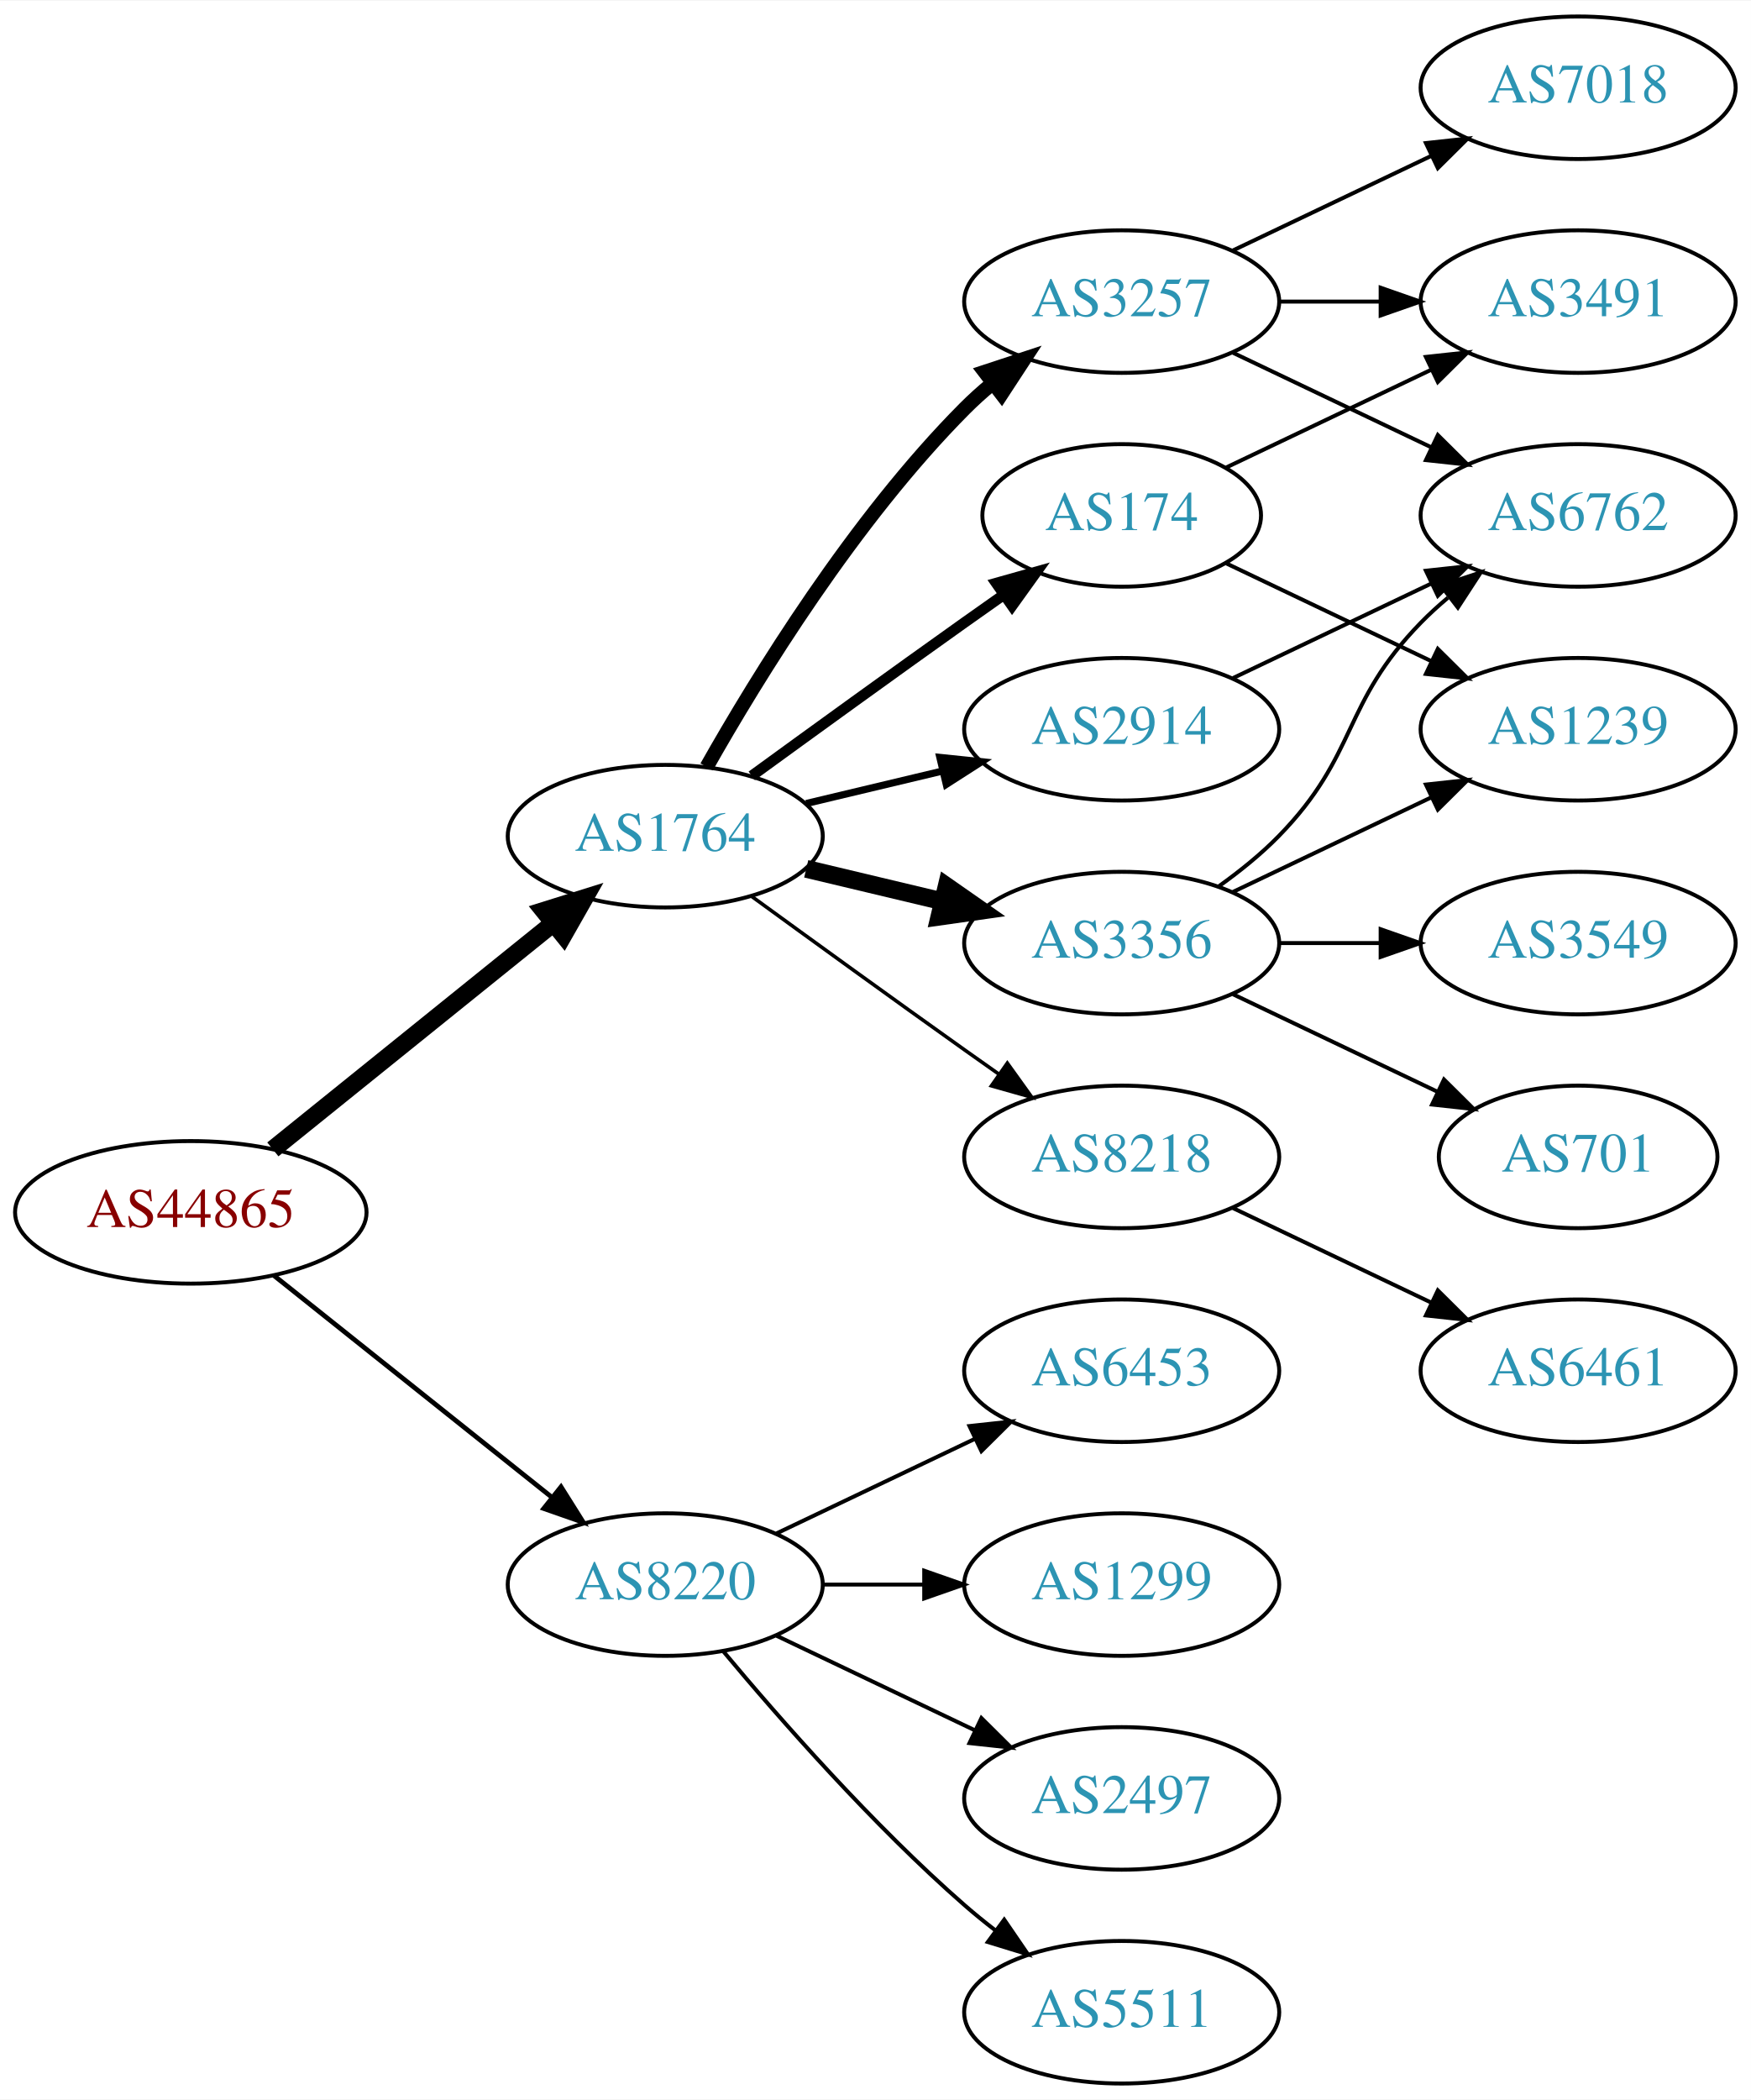
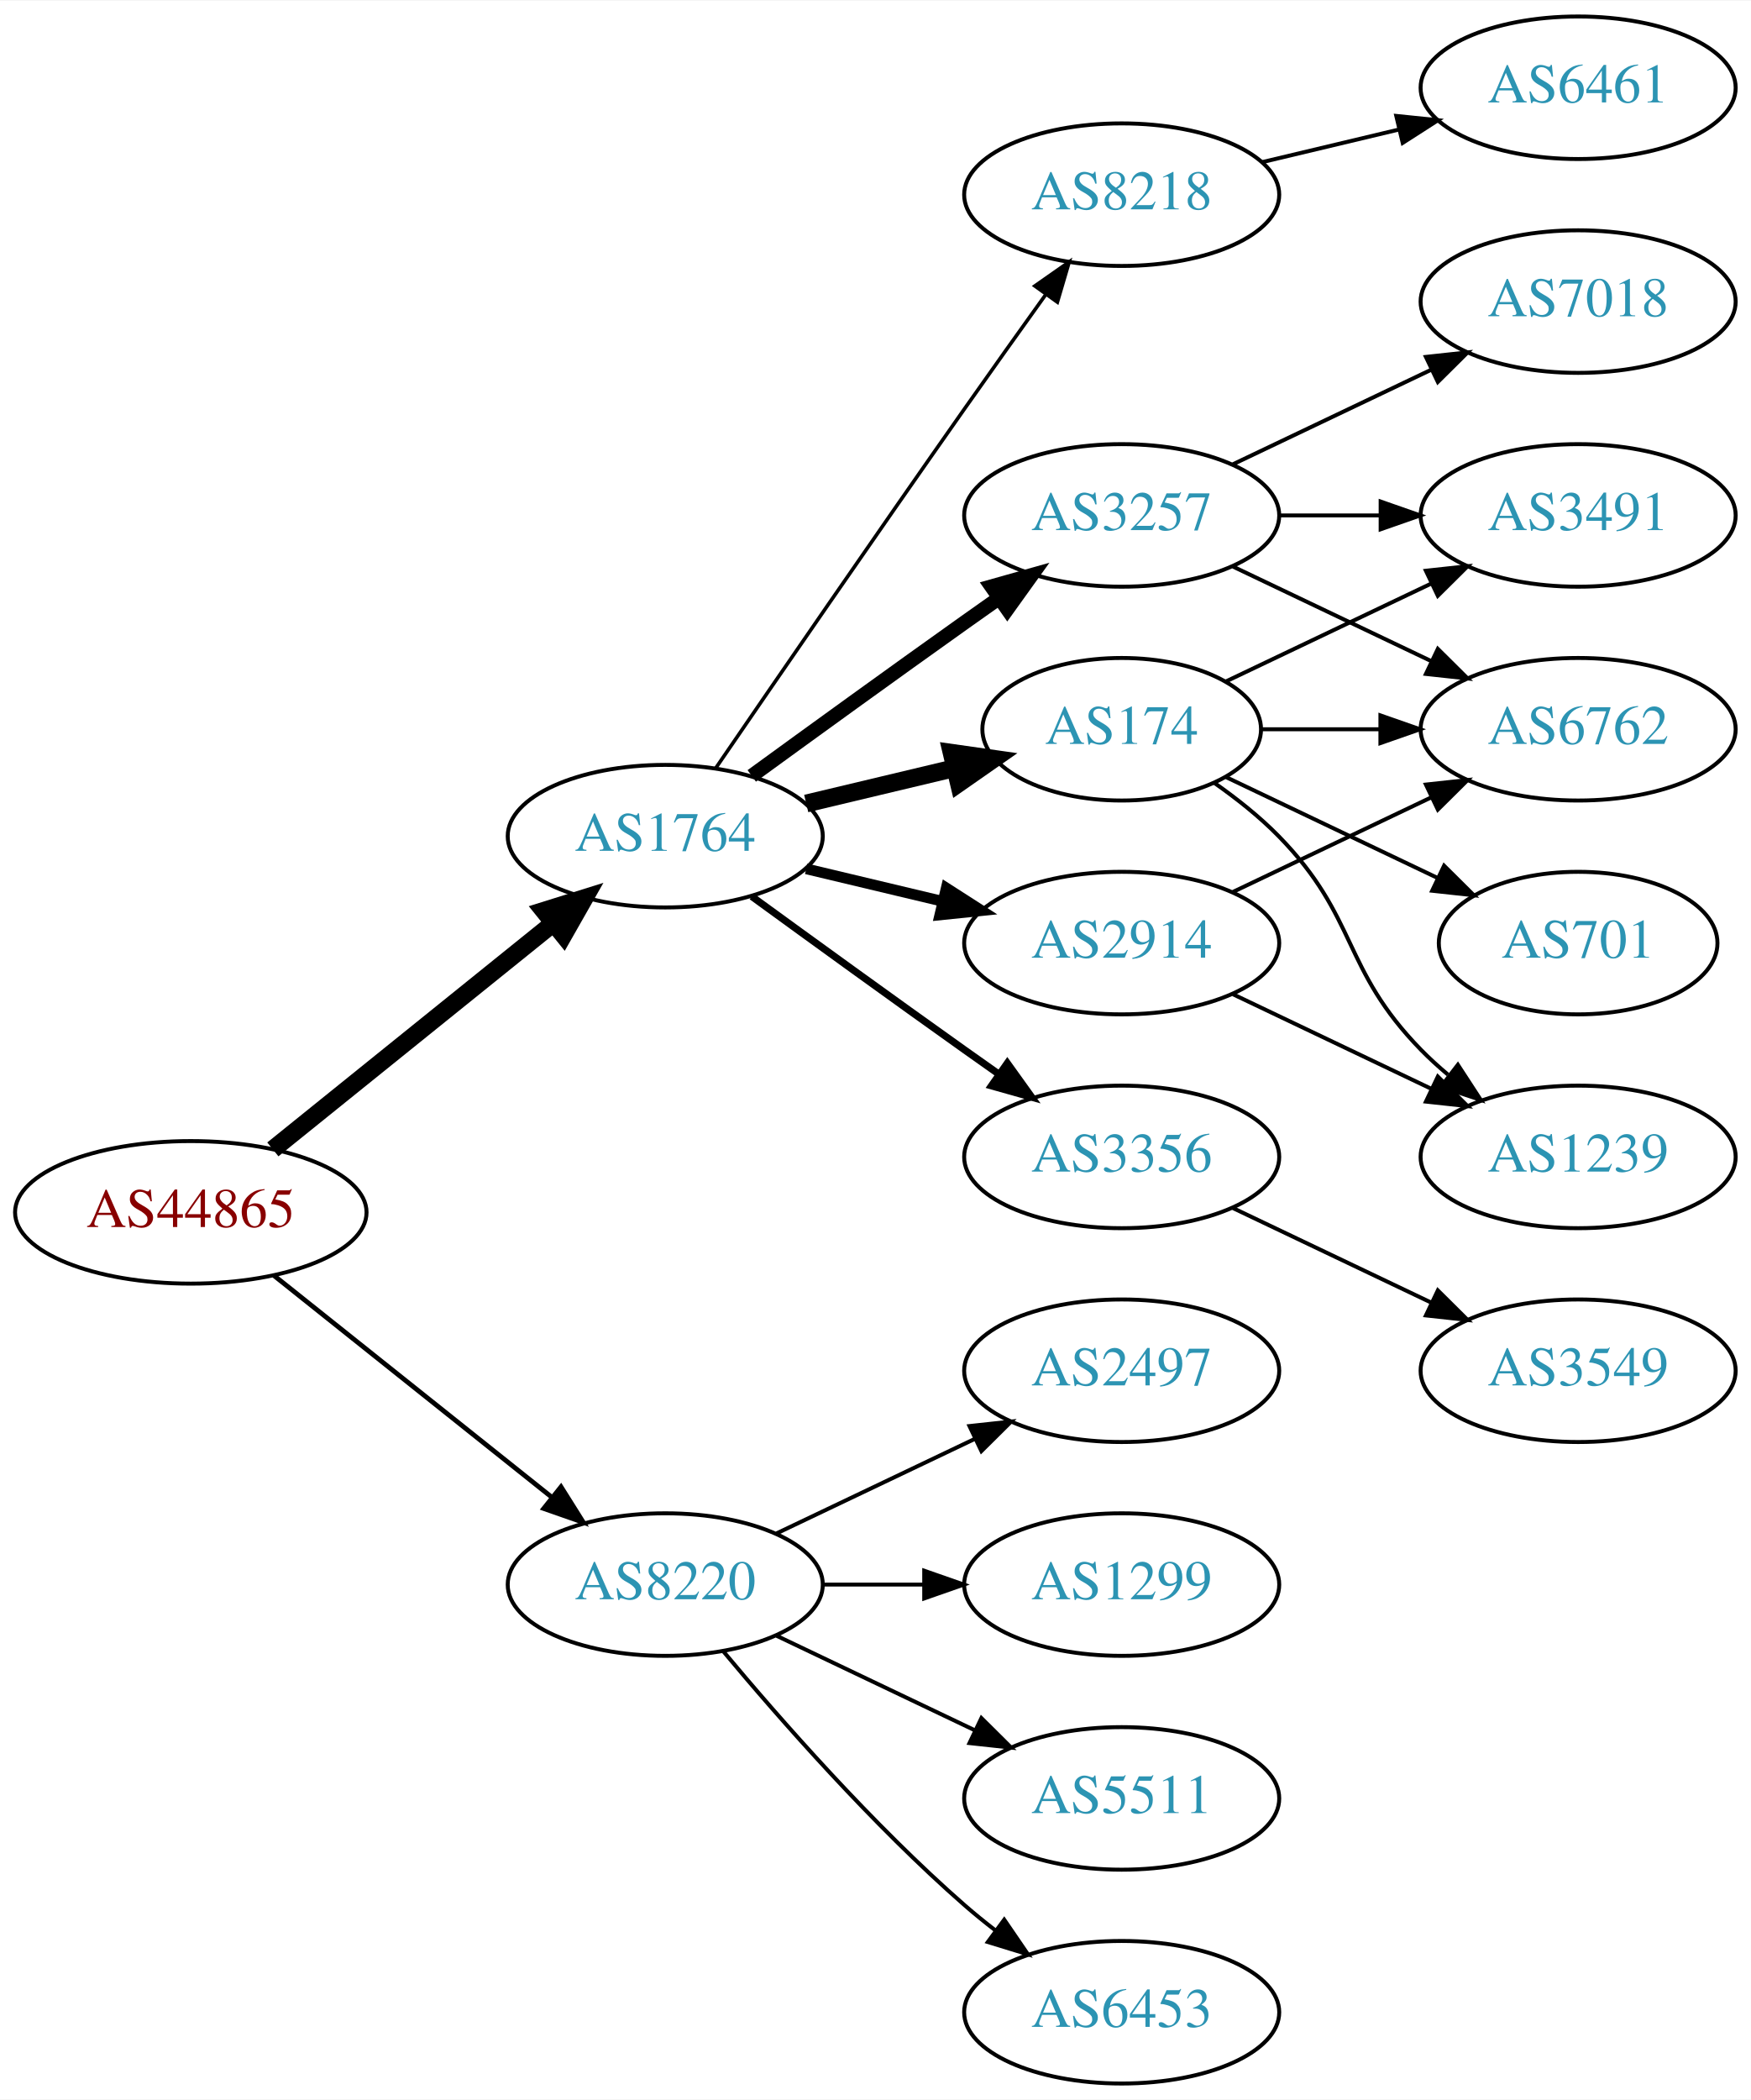
<svg xmlns="http://www.w3.org/2000/svg" xmlns:xlink="http://www.w3.org/1999/xlink" width="442pt" height="530pt" viewBox="0.00 0.00 442.27 530.00">
  <g id="graph0" class="graph" transform="scale(1 1) rotate(0) translate(4 526)">
    <polygon fill="white" stroke="none" points="-4,4 -4,-526 438.271,-526 438.271,4 -4,4" />
    <g id="node1" class="node">
      <g id="a_node1">
        <a xlink:href="/asn/44865" xlink:title="AS44865 ~ derStandard.at GmbH [AT]">
          <ellipse fill="#ffffff" stroke="black" cx="44.196" cy="-220" rx="44.393" ry="18" />
          <text text-anchor="middle" x="44.196" y="-216.3" font-family="Times,serif" font-size="14.00" fill="#880000">AS44865</text>
        </a>
      </g>
    </g>
    <g id="node2" class="node">
      <g id="a_node2">
        <a xlink:href="/asn/1764" xlink:title="AS1764 ~ NEXTLAYER-AS [AT]">
          <ellipse fill="#ffffff" stroke="black" cx="164.039" cy="-315" rx="39.794" ry="18" />
          <text text-anchor="middle" x="164.039" y="-311.3" font-family="Times,serif" font-size="14.00" fill="#2c94b3">AS1764</text>
        </a>
      </g>
    </g>
    <g id="edge1" class="edge">
      <path fill="none" stroke="black" stroke-width="4.5" d="M64.92,-235.901C84.325,-251.544 114.111,-275.557 135.775,-293.021" />
      <polygon fill="black" stroke="black" stroke-width="4.5" points="133.386,-296.153 143.642,-299.363 138.328,-290.022 133.386,-296.153" />
    </g>
    <g id="node3" class="node">
      <g id="a_node3">
        <a xlink:href="/asn/8220" xlink:title="AS8220 ~ COLT [GB]">
          <ellipse fill="#ffffff" stroke="black" cx="164.039" cy="-126" rx="39.794" ry="18" />
          <text text-anchor="middle" x="164.039" y="-122.3" font-family="Times,serif" font-size="14.00" fill="#2c94b3">AS8220</text>
        </a>
      </g>
    </g>
    <g id="edge2" class="edge">
      <path fill="none" stroke="black" stroke-width="1.2" d="M65.186,-204.054C84.518,-188.634 113.969,-165.141 135.512,-147.957" />
      <polygon fill="black" stroke="black" stroke-width="1.2" points="137.708,-150.682 143.343,-141.71 133.343,-145.21 137.708,-150.682" />
    </g>
    <g id="node4" class="node">
      <g id="a_node4">
        <a xlink:href="/asn/174" xlink:title="AS174 ~ Cogent Communications [US]">
-           <ellipse fill="#ffffff" stroke="black" cx="279.332" cy="-396" rx="35.194" ry="18" />
-           <text text-anchor="middle" x="279.332" y="-392.3" font-family="Times,serif" font-size="14.00" fill="#2c94b3">AS174</text>
+           <ellipse fill="#ffffff" stroke="black" cx="279.332" cy="-342" rx="35.194" ry="18" />
+           <text text-anchor="middle" x="279.332" y="-338.3" font-family="Times,serif" font-size="14.00" fill="#2c94b3">AS174</text>
        </a>
      </g>
    </g>
    <g id="edge3" class="edge">
-       <path fill="none" stroke="black" stroke-width="2.7" d="M185.887,-330.222C200.821,-341.091 221.435,-356.025 239.685,-369 242.895,-371.282 246.264,-373.661 249.619,-376.018" />
-       <polygon fill="black" stroke="black" stroke-width="2.7" points="247.631,-378.899 257.83,-381.77 251.647,-373.166 247.631,-378.899" />
+       <path fill="none" stroke="black" stroke-width="4.5" d="M199.646,-323.248C211.44,-326.058 224.745,-329.229 237.013,-332.153" />
+       <polygon fill="black" stroke="black" stroke-width="4.5" points="236.377,-336.049 247.018,-334.537 238.203,-328.389 236.377,-336.049" />
    </g>
    <g id="node5" class="node">
      <g id="a_node5">
-         <a xlink:href="/asn/2914" xlink:title="AS2914 ~ NTT America, Inc. [US]">
-           <ellipse fill="#ffffff" stroke="black" cx="279.332" cy="-342" rx="39.794" ry="18" />
-           <text text-anchor="middle" x="279.332" y="-338.3" font-family="Times,serif" font-size="14.00" fill="#2c94b3">AS2914</text>
+         <a xlink:href="/asn/3257" xlink:title="AS3257 ~ GTT [DE]">
+           <ellipse fill="#ffffff" stroke="black" cx="279.332" cy="-396" rx="39.794" ry="18" />
+           <text text-anchor="middle" x="279.332" y="-392.3" font-family="Times,serif" font-size="14.00" fill="#2c94b3">AS3257</text>
        </a>
      </g>
    </g>
    <g id="edge4" class="edge">
-       <path fill="none" stroke="black" stroke-width="1.8" d="M199.646,-323.248C210.517,-325.838 222.671,-328.735 234.114,-331.462" />
-       <polygon fill="black" stroke="black" stroke-width="1.8" points="233.397,-334.889 243.936,-333.803 235.02,-328.08 233.397,-334.889" />
+       <path fill="none" stroke="black" stroke-width="3.6" d="M185.887,-330.222C200.821,-341.091 221.435,-356.025 239.685,-369 242.506,-371.005 245.449,-373.085 248.397,-375.159" />
+       <polygon fill="black" stroke="black" stroke-width="3.6" points="246.424,-378.05 256.621,-380.926 250.443,-372.319 246.424,-378.05" />
    </g>
    <g id="node6" class="node">
      <g id="a_node6">
-         <a xlink:href="/asn/3356" xlink:title="AS3356 ~ Level 3 Parent, LLC [US]">
-           <ellipse fill="#ffffff" stroke="black" cx="279.332" cy="-288" rx="39.794" ry="18" />
-           <text text-anchor="middle" x="279.332" y="-284.3" font-family="Times,serif" font-size="14.00" fill="#2c94b3">AS3356</text>
+         <a xlink:href="/asn/8218" xlink:title="AS8218 ~ legacy Neotelecoms [FR]">
+           <ellipse fill="#ffffff" stroke="black" cx="279.332" cy="-477" rx="39.794" ry="18" />
+           <text text-anchor="middle" x="279.332" y="-473.3" font-family="Times,serif" font-size="14.00" fill="#2c94b3">AS8218</text>
        </a>
      </g>
    </g>
    <g id="edge5" class="edge">
-       <path fill="none" stroke="black" stroke-width="4.5" d="M199.646,-306.752C210.517,-304.162 222.671,-301.265 234.114,-298.538" />
-       <polygon fill="black" stroke="black" stroke-width="4.5" points="235.122,-302.346 243.936,-296.197 233.296,-294.685 235.122,-302.346" />
+       <path fill="none" stroke="black" stroke-width="0.9" d="M176.846,-332.269C191.489,-353.642 217.262,-391.12 239.685,-423 246.32,-432.433 253.67,-442.739 260.164,-451.795" />
+       <polygon fill="black" stroke="black" stroke-width="0.9" points="257.399,-453.946 266.076,-460.026 263.085,-449.862 257.399,-453.946" />
    </g>
    <g id="node7" class="node">
      <g id="a_node7">
-         <a xlink:href="/asn/3257" xlink:title="AS3257 ~ GTT [DE]">
-           <ellipse fill="#ffffff" stroke="black" cx="279.332" cy="-450" rx="39.794" ry="18" />
-           <text text-anchor="middle" x="279.332" y="-446.3" font-family="Times,serif" font-size="14.00" fill="#2c94b3">AS3257</text>
+         <a xlink:href="/asn/2914" xlink:title="AS2914 ~ NTT America, Inc. [US]">
+           <ellipse fill="#ffffff" stroke="black" cx="279.332" cy="-288" rx="39.794" ry="18" />
+           <text text-anchor="middle" x="279.332" y="-284.3" font-family="Times,serif" font-size="14.00" fill="#2c94b3">AS2914</text>
        </a>
      </g>
    </g>
    <g id="edge6" class="edge">
-       <path fill="none" stroke="black" stroke-width="3.6" d="M174.498,-332.49C187.28,-355.096 211.712,-394.886 239.685,-423 241.796,-425.121 244.092,-427.188 246.477,-429.171" />
-       <polygon fill="black" stroke="black" stroke-width="3.6" points="244.73,-432.242 254.793,-435.556 248.993,-426.69 244.73,-432.242" />
+       <path fill="none" stroke="black" stroke-width="2.7" d="M199.646,-306.752C210.517,-304.162 222.671,-301.265 234.114,-298.538" />
+       <polygon fill="black" stroke="black" stroke-width="2.7" points="235.02,-301.92 243.936,-296.197 233.397,-295.111 235.02,-301.92" />
    </g>
    <g id="node8" class="node">
      <g id="a_node8">
-         <a xlink:href="/asn/8218" xlink:title="AS8218 ~ legacy Neotelecoms [FR]">
+         <a xlink:href="/asn/3356" xlink:title="AS3356 ~ Level 3 Parent, LLC [US]">
          <ellipse fill="#ffffff" stroke="black" cx="279.332" cy="-234" rx="39.794" ry="18" />
-           <text text-anchor="middle" x="279.332" y="-230.3" font-family="Times,serif" font-size="14.00" fill="#2c94b3">AS8218</text>
+           <text text-anchor="middle" x="279.332" y="-230.3" font-family="Times,serif" font-size="14.00" fill="#2c94b3">AS3356</text>
        </a>
      </g>
    </g>
    <g id="edge7" class="edge">
-       <path fill="none" stroke="black" stroke-width="0.9" d="M185.887,-299.778C200.821,-288.909 221.435,-273.975 239.685,-261 242.506,-258.995 245.449,-256.915 248.397,-254.841" />
-       <polygon fill="black" stroke="black" stroke-width="0.9" points="250.443,-257.681 256.621,-249.074 246.424,-251.95 250.443,-257.681" />
+       <path fill="none" stroke="black" stroke-width="1.8" d="M185.887,-299.778C200.821,-288.909 221.435,-273.975 239.685,-261 242.506,-258.995 245.449,-256.915 248.397,-254.841" />
+       <polygon fill="black" stroke="black" stroke-width="1.8" points="250.443,-257.681 256.621,-249.074 246.424,-251.95 250.443,-257.681" />
    </g>
    <g id="node16" class="node">
      <g id="a_node16">
        <a xlink:href="/asn/6453" xlink:title="AS6453 ~ TATA COMMUNICATIONS (AMERICA) INC [US]">
+           <ellipse fill="#ffffff" stroke="black" cx="279.332" cy="-18" rx="39.794" ry="18" />
+           <text text-anchor="middle" x="279.332" y="-14.3" font-family="Times,serif" font-size="14.00" fill="#2c94b3">AS6453</text>
+         </a>
+       </g>
+     </g>
+     <g id="edge19" class="edge">
+       <path fill="none" stroke="black" d="M178.669,-109.183C192.951,-92.071 216.498,-65.255 239.685,-45 242.151,-42.846 244.789,-40.706 247.487,-38.628" />
+       <polygon fill="black" stroke="black" points="249.66,-41.375 255.641,-32.63 245.512,-35.736 249.66,-41.375" />
+     </g>
+     <g id="node17" class="node">
+       <g id="a_node17">
+         <a xlink:href="/asn/2497" xlink:title="AS2497 ~ Internet Initiative Japan Inc. [JP]">
          <ellipse fill="#ffffff" stroke="black" cx="279.332" cy="-180" rx="39.794" ry="18" />
-           <text text-anchor="middle" x="279.332" y="-176.3" font-family="Times,serif" font-size="14.00" fill="#2c94b3">AS6453</text>
-         </a>
-       </g>
-     </g>
-     <g id="edge19" class="edge">
+           <text text-anchor="middle" x="279.332" y="-176.3" font-family="Times,serif" font-size="14.00" fill="#2c94b3">AS2497</text>
+         </a>
+       </g>
+     </g>
+     <g id="edge20" class="edge">
      <path fill="none" stroke="black" d="M192.175,-138.934C207.169,-146.081 225.99,-155.052 242.213,-162.785" />
      <polygon fill="black" stroke="black" points="240.884,-166.028 251.417,-167.171 243.895,-159.709 240.884,-166.028" />
    </g>
-     <g id="node17" class="node">
-       <g id="a_node17">
+     <g id="node18" class="node">
+       <g id="a_node18">
        <a xlink:href="/asn/1299" xlink:title="AS1299 ~ Telia Carrier [EU]">
          <ellipse fill="#ffffff" stroke="black" cx="279.332" cy="-126" rx="39.794" ry="18" />
          <text text-anchor="middle" x="279.332" y="-122.3" font-family="Times,serif" font-size="14.00" fill="#2c94b3">AS1299</text>
        </a>
      </g>
    </g>
-     <g id="edge20" class="edge">
+     <g id="edge21" class="edge">
      <path fill="none" stroke="black" d="M203.711,-126C211.914,-126 220.678,-126 229.21,-126" />
      <polygon fill="black" stroke="black" points="229.449,-129.5 239.449,-126 229.449,-122.5 229.449,-129.5" />
-     </g>
-     <g id="node18" class="node">
-       <g id="a_node18">
-         <a xlink:href="/asn/2497" xlink:title="AS2497 ~ Internet Initiative Japan Inc. [JP]">
-           <ellipse fill="#ffffff" stroke="black" cx="279.332" cy="-72" rx="39.794" ry="18" />
-           <text text-anchor="middle" x="279.332" y="-68.3" font-family="Times,serif" font-size="14.00" fill="#2c94b3">AS2497</text>
-         </a>
-       </g>
-     </g>
-     <g id="edge21" class="edge">
-       <path fill="none" stroke="black" d="M192.175,-113.066C207.169,-105.919 225.99,-96.948 242.213,-89.215" />
-       <polygon fill="black" stroke="black" points="243.895,-92.291 251.417,-84.829 240.884,-85.972 243.895,-92.291" />
    </g>
    <g id="node19" class="node">
      <g id="a_node19">
        <a xlink:href="/asn/5511" xlink:title="AS5511 ~ Orange S.A. [FR]">
-           <ellipse fill="#ffffff" stroke="black" cx="279.332" cy="-18" rx="39.794" ry="18" />
-           <text text-anchor="middle" x="279.332" y="-14.3" font-family="Times,serif" font-size="14.00" fill="#2c94b3">AS5511</text>
+           <ellipse fill="#ffffff" stroke="black" cx="279.332" cy="-72" rx="39.794" ry="18" />
+           <text text-anchor="middle" x="279.332" y="-68.3" font-family="Times,serif" font-size="14.00" fill="#2c94b3">AS5511</text>
        </a>
      </g>
    </g>
    <g id="edge22" class="edge">
-       <path fill="none" stroke="black" d="M178.669,-109.183C192.951,-92.071 216.498,-65.255 239.685,-45 242.151,-42.846 244.789,-40.706 247.487,-38.628" />
-       <polygon fill="black" stroke="black" points="249.66,-41.375 255.641,-32.63 245.512,-35.736 249.66,-41.375" />
+       <path fill="none" stroke="black" d="M192.175,-113.066C207.169,-105.919 225.99,-96.948 242.213,-89.215" />
+       <polygon fill="black" stroke="black" points="243.895,-92.291 251.417,-84.829 240.884,-85.972 243.895,-92.291" />
    </g>
    <g id="node9" class="node">
      <g id="a_node9">
        <a xlink:href="/asn/3491" xlink:title="AS3491 ~ PCCW Global, Inc. [US]">
-           <ellipse fill="#ffffff" stroke="black" cx="394.625" cy="-450" rx="39.794" ry="18" />
-           <text text-anchor="middle" x="394.625" y="-446.3" font-family="Times,serif" font-size="14.00" fill="#2c94b3">AS3491</text>
+           <ellipse fill="#ffffff" stroke="black" cx="394.625" cy="-396" rx="39.794" ry="18" />
+           <text text-anchor="middle" x="394.625" y="-392.3" font-family="Times,serif" font-size="14.00" fill="#2c94b3">AS3491</text>
        </a>
      </g>
    </g>
    <g id="edge8" class="edge">
-       <path fill="none" stroke="black" d="M305.757,-408.119C321.059,-415.413 340.783,-424.814 357.665,-432.86" />
-       <polygon fill="black" stroke="black" points="356.172,-436.026 366.705,-437.169 359.184,-429.707 356.172,-436.026" />
+       <path fill="none" stroke="black" d="M305.757,-354.119C321.059,-361.413 340.783,-370.814 357.665,-378.86" />
+       <polygon fill="black" stroke="black" points="356.172,-382.026 366.705,-383.169 359.184,-375.707 356.172,-382.026" />
    </g>
    <g id="node10" class="node">
      <g id="a_node10">
        <a xlink:href="/asn/1239" xlink:title="AS1239 ~ Sprint [US]">
-           <ellipse fill="#ffffff" stroke="black" cx="394.625" cy="-342" rx="39.794" ry="18" />
-           <text text-anchor="middle" x="394.625" y="-338.3" font-family="Times,serif" font-size="14.00" fill="#2c94b3">AS1239</text>
+           <ellipse fill="#ffffff" stroke="black" cx="394.625" cy="-234" rx="39.794" ry="18" />
+           <text text-anchor="middle" x="394.625" y="-230.3" font-family="Times,serif" font-size="14.00" fill="#2c94b3">AS1239</text>
        </a>
      </g>
    </g>
    <g id="edge9" class="edge">
-       <path fill="none" stroke="black" d="M305.757,-383.881C321.059,-376.587 340.783,-367.186 357.665,-359.14" />
-       <polygon fill="black" stroke="black" points="359.184,-362.293 366.705,-354.831 356.172,-355.974 359.184,-362.293" />
+       <path fill="none" stroke="black" d="M302.714,-328.468C308.356,-324.51 314.17,-319.914 318.978,-315 339.151,-294.383 334.806,-281.617 354.978,-261 357.071,-258.861 359.354,-256.782 361.731,-254.79" />
+       <polygon fill="black" stroke="black" points="364.249,-257.268 370.031,-248.389 359.974,-251.725 364.249,-257.268" />
+     </g>
+     <g id="node11" class="node">
+       <g id="a_node11">
+         <a xlink:href="/asn/701" xlink:title="AS701 ~ UUNET [US]">
+           <ellipse fill="#ffffff" stroke="black" cx="394.625" cy="-288" rx="35.194" ry="18" />
+           <text text-anchor="middle" x="394.625" y="-284.3" font-family="Times,serif" font-size="14.00" fill="#2c94b3">AS701</text>
+         </a>
+       </g>
+     </g>
+     <g id="edge10" class="edge">
+       <path fill="none" stroke="black" d="M305.757,-329.881C321.5,-322.378 341.922,-312.644 359.115,-304.449" />
+       <polygon fill="black" stroke="black" points="360.763,-307.54 368.284,-300.078 357.751,-301.221 360.763,-307.54" />
    </g>
    <g id="node12" class="node">
      <g id="a_node12">
        <a xlink:href="/asn/6762" xlink:title="AS6762 ~ TELECOM ITALIA SPARKLE S.p.A. [IT]">
-           <ellipse fill="#ffffff" stroke="black" cx="394.625" cy="-396" rx="39.794" ry="18" />
-           <text text-anchor="middle" x="394.625" y="-392.3" font-family="Times,serif" font-size="14.00" fill="#2c94b3">AS6762</text>
-         </a>
-       </g>
+           <ellipse fill="#ffffff" stroke="black" cx="394.625" cy="-342" rx="39.794" ry="18" />
+           <text text-anchor="middle" x="394.625" y="-338.3" font-family="Times,serif" font-size="14.00" fill="#2c94b3">AS6762</text>
+         </a>
+       </g>
+     </g>
+     <g id="edge11" class="edge">
+       <path fill="none" stroke="black" d="M314.631,-342C324.008,-342 334.358,-342 344.393,-342" />
+       <polygon fill="black" stroke="black" points="344.681,-345.5 354.681,-342 344.681,-338.5 344.681,-345.5" />
+     </g>
+     <g id="edge14" class="edge">
+       <path fill="none" stroke="black" d="M319.004,-396C327.207,-396 335.971,-396 344.503,-396" />
+       <polygon fill="black" stroke="black" points="344.742,-399.5 354.742,-396 344.742,-392.5 344.742,-399.5" />
+     </g>
+     <g id="edge13" class="edge">
+       <path fill="none" stroke="black" d="M307.468,-383.066C322.462,-375.919 341.283,-366.948 357.506,-359.215" />
+       <polygon fill="black" stroke="black" points="359.188,-362.291 366.71,-354.829 356.177,-355.972 359.188,-362.291" />
+     </g>
+     <g id="node13" class="node">
+       <g id="a_node13">
+         <a xlink:href="/asn/7018" xlink:title="AS7018 ~ AT&amp;T Services, Inc. [US]">
+           <ellipse fill="#ffffff" stroke="black" cx="394.625" cy="-450" rx="39.794" ry="18" />
+           <text text-anchor="middle" x="394.625" y="-446.3" font-family="Times,serif" font-size="14.00" fill="#2c94b3">AS7018</text>
+         </a>
+       </g>
+     </g>
+     <g id="edge12" class="edge">
+       <path fill="none" stroke="black" d="M307.468,-408.934C322.462,-416.081 341.283,-425.052 357.506,-432.785" />
+       <polygon fill="black" stroke="black" points="356.177,-436.028 366.71,-437.171 359.188,-429.709 356.177,-436.028" />
+     </g>
+     <g id="node14" class="node">
+       <g id="a_node14">
+         <a xlink:href="/asn/6461" xlink:title="AS6461 ~ Zayo Bandwidth [US]">
+           <ellipse fill="#ffffff" stroke="black" cx="394.625" cy="-504" rx="39.794" ry="18" />
+           <text text-anchor="middle" x="394.625" y="-500.3" font-family="Times,serif" font-size="14.00" fill="#2c94b3">AS6461</text>
+         </a>
+       </g>
+     </g>
+     <g id="edge15" class="edge">
+       <path fill="none" stroke="black" d="M314.939,-485.248C325.81,-487.838 337.964,-490.735 349.407,-493.462" />
+       <polygon fill="black" stroke="black" points="348.69,-496.889 359.229,-495.803 350.313,-490.08 348.69,-496.889" />
    </g>
    <g id="edge18" class="edge">
-       <path fill="none" stroke="black" d="M307.468,-354.934C322.462,-362.081 341.283,-371.052 357.506,-378.785" />
-       <polygon fill="black" stroke="black" points="356.177,-382.028 366.71,-383.171 359.188,-375.709 356.177,-382.028" />
-     </g>
-     <g id="edge15" class="edge">
+       <path fill="none" stroke="black" d="M307.468,-275.066C322.462,-267.919 341.283,-258.948 357.506,-251.215" />
+       <polygon fill="black" stroke="black" points="359.188,-254.291 366.71,-246.829 356.177,-247.972 359.188,-254.291" />
+     </g>
+     <g id="edge17" class="edge">
      <path fill="none" stroke="black" d="M307.468,-300.934C322.462,-308.081 341.283,-317.052 357.506,-324.785" />
      <polygon fill="black" stroke="black" points="356.177,-328.028 366.71,-329.171 359.188,-321.709 356.177,-328.028" />
    </g>
-     <g id="edge13" class="edge">
-       <path fill="none" stroke="black" d="M303.926,-302.389C309.182,-306.148 314.513,-310.437 318.978,-315 339.151,-335.617 334.806,-348.383 354.978,-369 357.071,-371.139 359.354,-373.218 361.731,-375.21" />
-       <polygon fill="black" stroke="black" points="359.974,-378.275 370.031,-381.611 364.249,-372.732 359.974,-378.275" />
-     </g>
-     <g id="node13" class="node">
-       <g id="a_node13">
-         <a xlink:href="/asn/3549" xlink:title="AS3549 ~ Level 3 Parent, LLC [US]">
-           <ellipse fill="#ffffff" stroke="black" cx="394.625" cy="-288" rx="39.794" ry="18" />
-           <text text-anchor="middle" x="394.625" y="-284.3" font-family="Times,serif" font-size="14.00" fill="#2c94b3">AS3549</text>
-         </a>
-       </g>
-     </g>
-     <g id="edge14" class="edge">
-       <path fill="none" stroke="black" d="M319.004,-288C327.207,-288 335.971,-288 344.503,-288" />
-       <polygon fill="black" stroke="black" points="344.742,-291.5 354.742,-288 344.742,-284.5 344.742,-291.5" />
-     </g>
-     <g id="node14" class="node">
-       <g id="a_node14">
-         <a xlink:href="/asn/701" xlink:title="AS701 ~ UUNET [US]">
-           <ellipse fill="#ffffff" stroke="black" cx="394.625" cy="-234" rx="35.194" ry="18" />
-           <text text-anchor="middle" x="394.625" y="-230.3" font-family="Times,serif" font-size="14.00" fill="#2c94b3">AS701</text>
-         </a>
-       </g>
-     </g>
-     <g id="edge16" class="edge">
-       <path fill="none" stroke="black" d="M307.468,-275.066C322.9,-267.71 342.385,-258.423 358.92,-250.541" />
-       <polygon fill="black" stroke="black" points="360.741,-253.551 368.262,-246.089 357.729,-247.232 360.741,-253.551" />
-     </g>
-     <g id="edge10" class="edge">
-       <path fill="none" stroke="black" d="M319.004,-450C327.207,-450 335.971,-450 344.503,-450" />
-       <polygon fill="black" stroke="black" points="344.742,-453.5 354.742,-450 344.742,-446.5 344.742,-453.5" />
-     </g>
-     <g id="node11" class="node">
-       <g id="a_node11">
-         <a xlink:href="/asn/7018" xlink:title="AS7018 ~ AT&amp;T Services, Inc. [US]">
-           <ellipse fill="#ffffff" stroke="black" cx="394.625" cy="-504" rx="39.794" ry="18" />
-           <text text-anchor="middle" x="394.625" y="-500.3" font-family="Times,serif" font-size="14.00" fill="#2c94b3">AS7018</text>
-         </a>
-       </g>
-     </g>
-     <g id="edge11" class="edge">
-       <path fill="none" stroke="black" d="M307.468,-462.934C322.462,-470.081 341.283,-479.052 357.506,-486.785" />
-       <polygon fill="black" stroke="black" points="356.177,-490.028 366.71,-491.171 359.188,-483.709 356.177,-490.028" />
-     </g>
-     <g id="edge12" class="edge">
-       <path fill="none" stroke="black" d="M307.468,-437.066C322.462,-429.919 341.283,-420.948 357.506,-413.215" />
-       <polygon fill="black" stroke="black" points="359.188,-416.291 366.71,-408.829 356.177,-409.972 359.188,-416.291" />
-     </g>
    <g id="node15" class="node">
      <g id="a_node15">
-         <a xlink:href="/asn/6461" xlink:title="AS6461 ~ ZAYO-6461 [US]">
+         <a xlink:href="/asn/3549" xlink:title="AS3549 ~ Level 3 Parent, LLC [US]">
          <ellipse fill="#ffffff" stroke="black" cx="394.625" cy="-180" rx="39.794" ry="18" />
-           <text text-anchor="middle" x="394.625" y="-176.3" font-family="Times,serif" font-size="14.00" fill="#2c94b3">AS6461</text>
-         </a>
-       </g>
-     </g>
-     <g id="edge17" class="edge">
+           <text text-anchor="middle" x="394.625" y="-176.3" font-family="Times,serif" font-size="14.00" fill="#2c94b3">AS3549</text>
+         </a>
+       </g>
+     </g>
+     <g id="edge16" class="edge">
      <path fill="none" stroke="black" d="M307.468,-221.066C322.462,-213.919 341.283,-204.948 357.506,-197.215" />
      <polygon fill="black" stroke="black" points="359.188,-200.291 366.71,-192.829 356.177,-193.972 359.188,-200.291" />
    </g>
  </g>
</svg>
